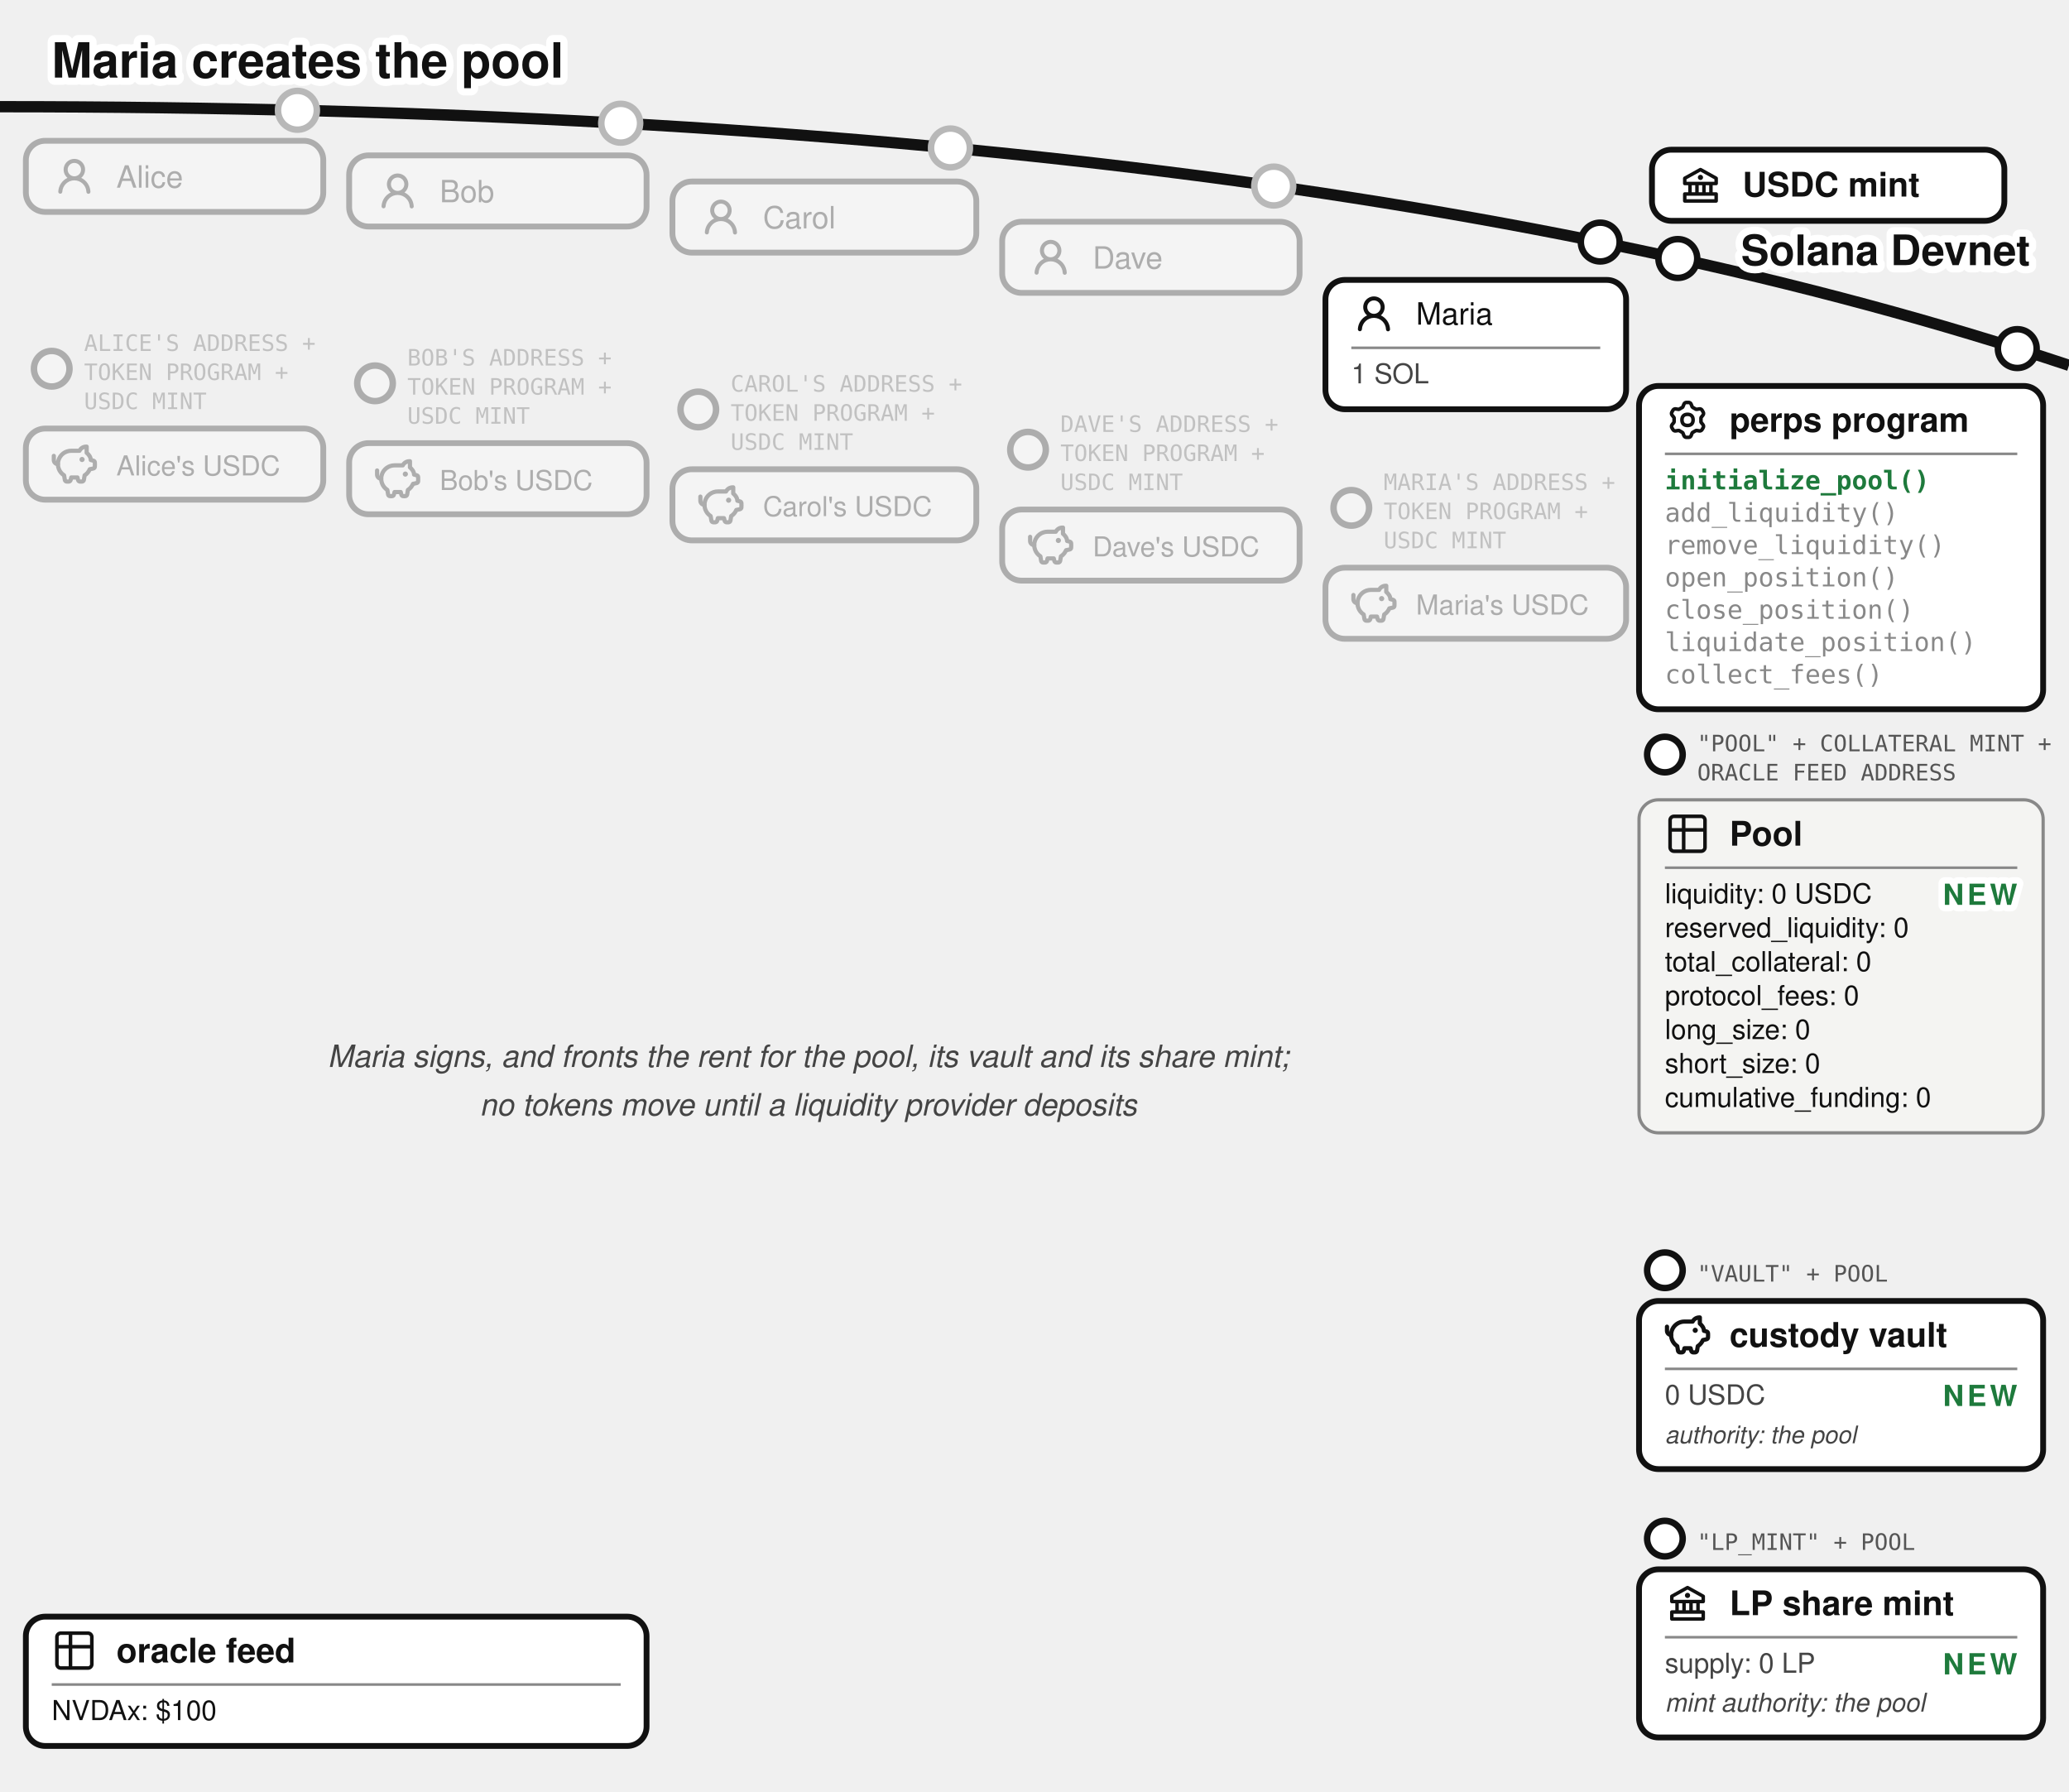
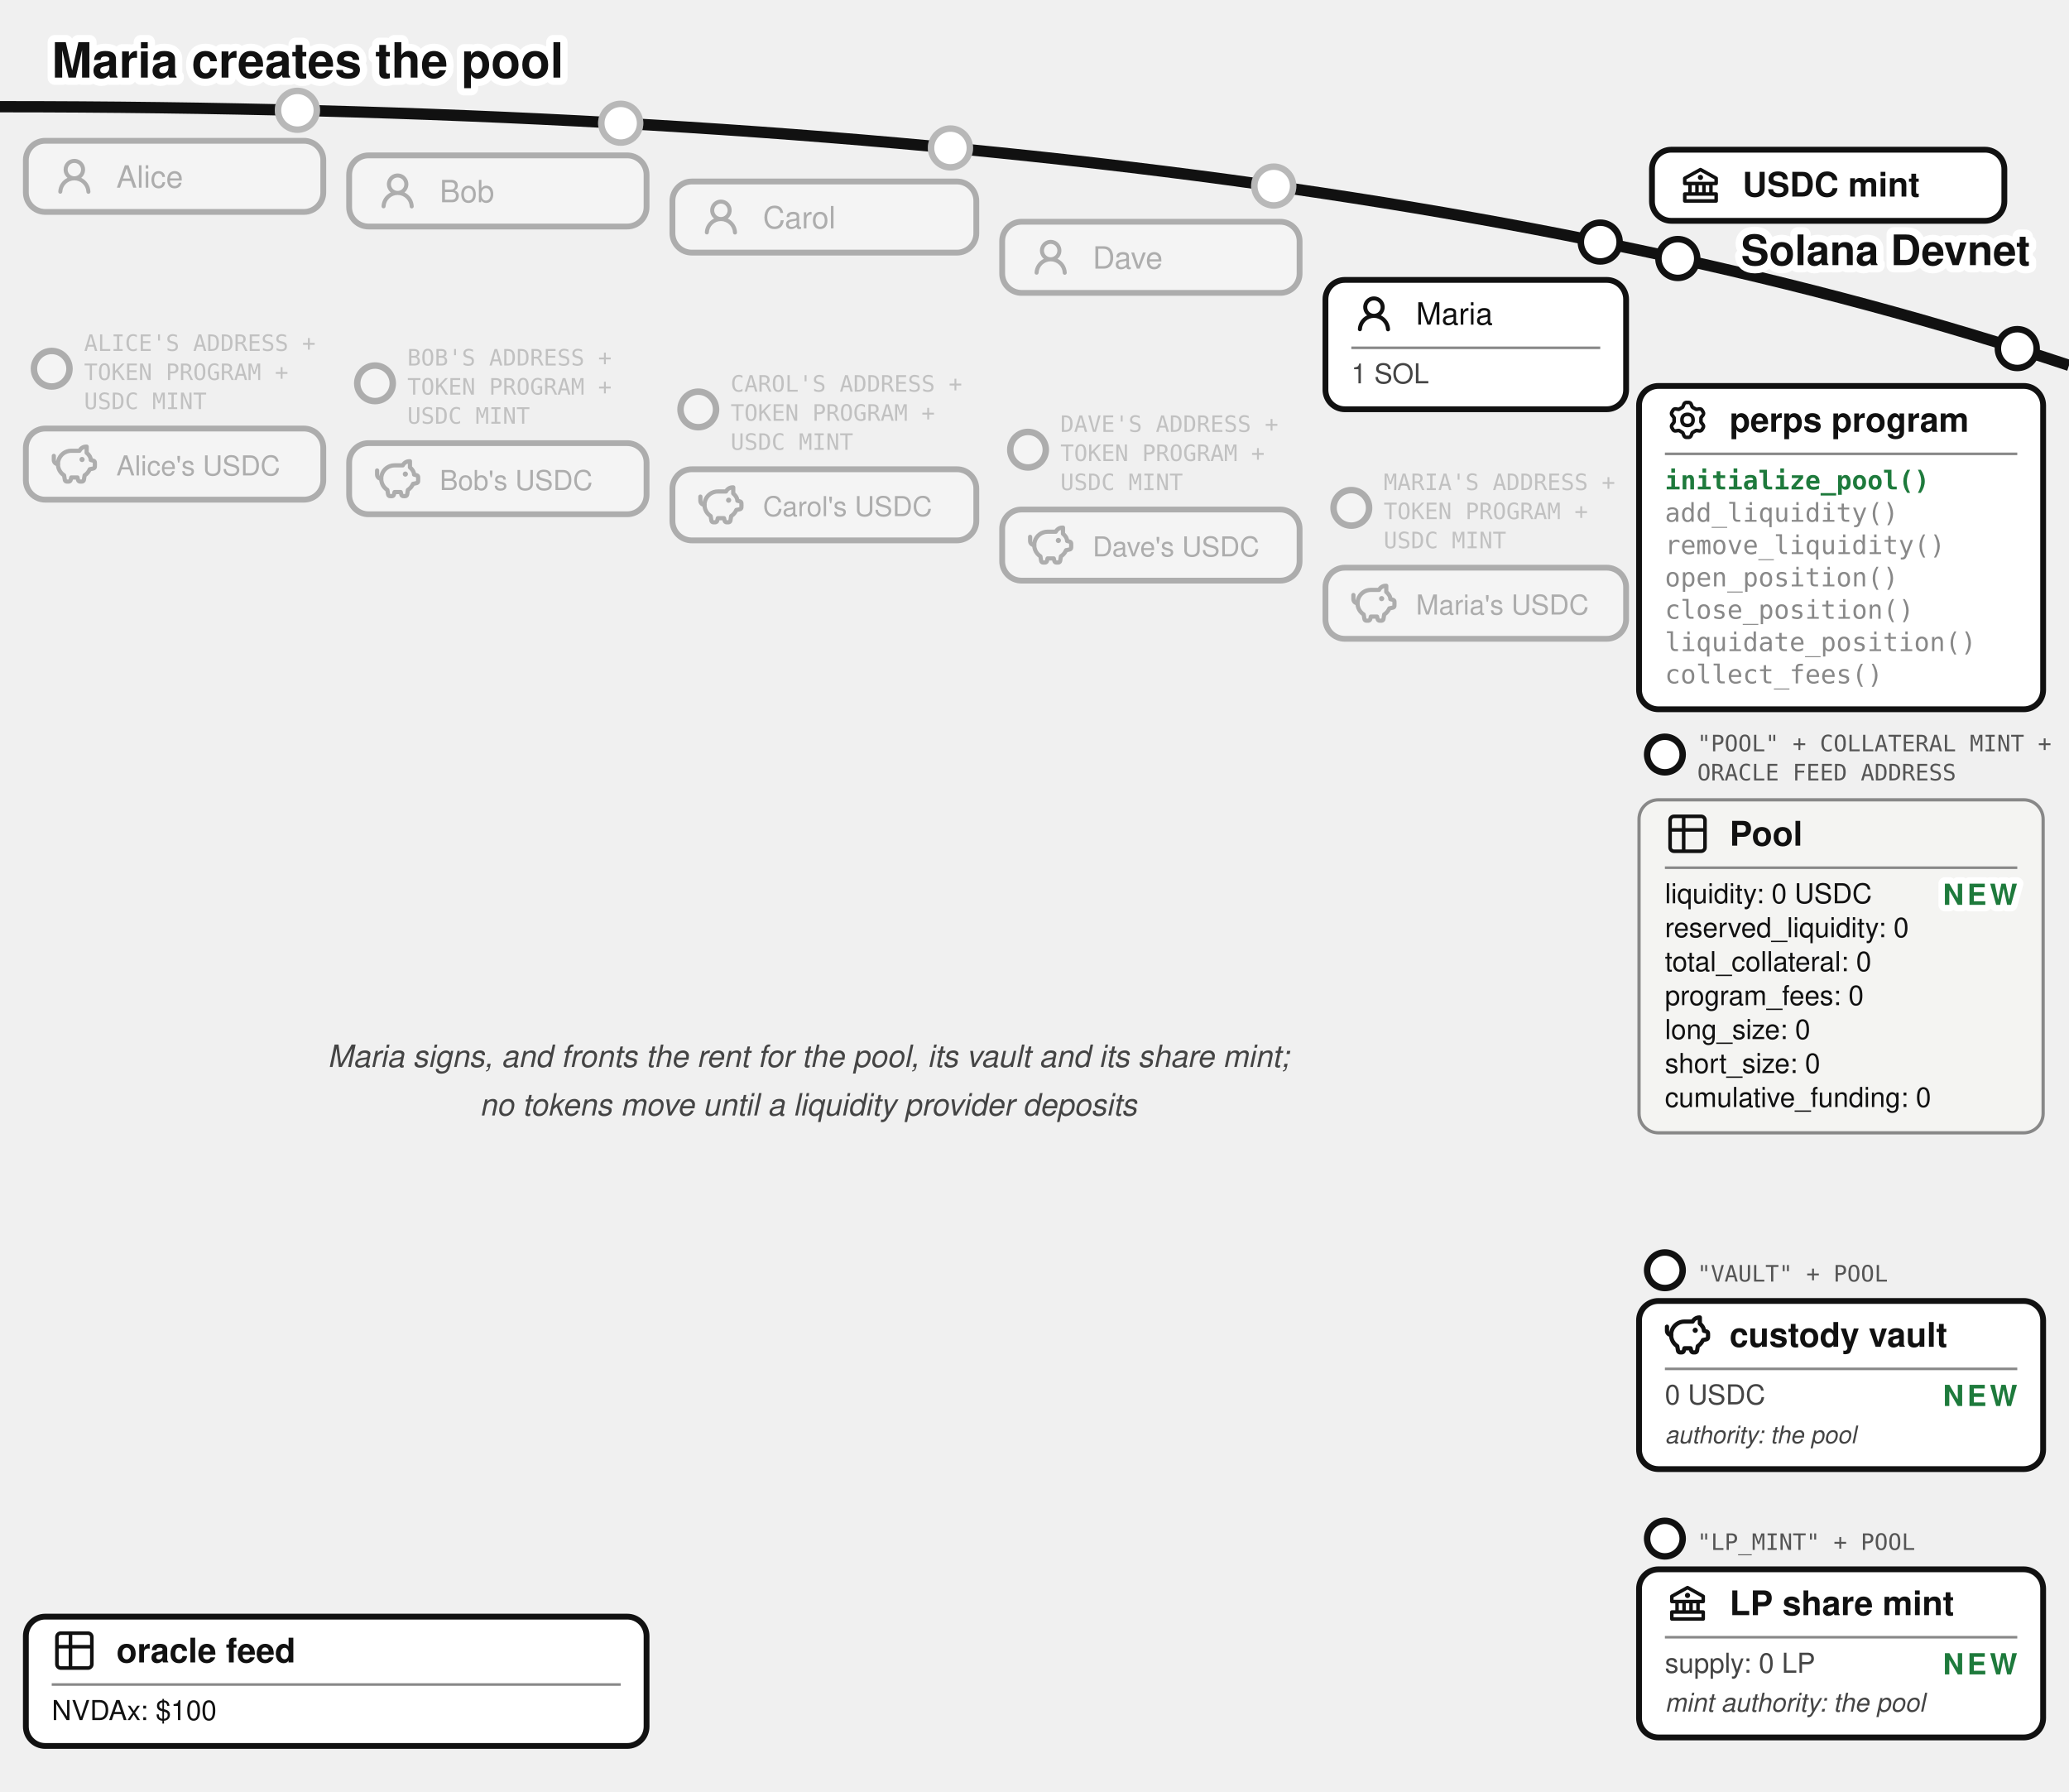
<svg xmlns="http://www.w3.org/2000/svg" viewBox="0 0 640 554" font-family="'Denim INK', Helvetica, Arial, sans-serif" fill="#111">
  <text stroke="#fff" stroke-width="4.5" paint-order="stroke" stroke-linejoin="round" x="16" y="24" font-size="15" font-weight="bold">Maria creates the pool</text>
  <path d="M 0,33 Q 400,33 640,113" fill="none" stroke="#111" stroke-width="3.5" />
  <text stroke="#fff" stroke-width="4.5" paint-order="stroke" stroke-linejoin="round" x="628" y="82" font-size="13" fill="#111" font-weight="bold" text-anchor="end">Solana Devnet</text>
  <g>
    <circle cx="519" cy="79.958" r="6" fill="#fff" stroke="#111" stroke-width="2" />
    <rect x="511" y="46.299" width="109" height="22" rx="6" fill="#fff" stroke="#111" stroke-width="1.8" />
    <g transform="translate(519,50.2989)">
      <g transform="translate(0.52,0.519) scale(0.54)" fill="#111">
        <path d="m21.49 7.13l-9-5a.99.99 0 0 0-.97 0l-9.01 5C2.19 7.31 2 7.64 2 8v3c0 .55.45 1 1 1h2v4H3c-.55 0-1 .45-1 1v4c0 .55.45 1 1 1h18c.55 0 1-.45 1-1v-4c0-.55-.45-1-1-1h-2v-4h2c.55 0 1-.45 1-1V8a1 1 0 0 0-.51-.87M7 12h2v4H7zm6 0v4h-2v-4zm7 6v2H4v-2zm-3-2h-2v-4h2zm3-6H4V8.59l8-4.44l8 4.44z" />
        <path d="M12 6a1.5 1.5 0 1 0 0 3a1.5 1.5 0 1 0 0-3" />
      </g>
    </g>
    <text x="539" y="60.8" font-size="10.5" font-weight="bold">USDC mint</text>
  </g>
  <circle cx="92" cy="34.11" r="7" fill="#fff" />
  <g opacity="0.3">
    <circle cx="92" cy="34.11" r="6" fill="#fff" stroke="#111" stroke-width="2" />
    <rect x="8" y="43.542" width="92" height="22" rx="6" fill="#fff" stroke="#111" stroke-width="1.8" />
    <g transform="translate(16,47.5425)">
      <g transform="translate(0.36,0.767) scale(0.8301)" fill="#111">
        <path d="M10.561 8.073a6 6 0 0 1 3.432 5.142a.75.75 0 1 1-1.498.07a4.5 4.5 0 0 0-8.99 0a.75.75 0 0 1-1.498-.07a6 6 0 0 1 3.431-5.142a3.999 3.999 0 1 1 5.123 0M10.5 5a2.5 2.5 0 1 0-5 0a2.5 2.5 0 0 0 5 0" />
      </g>
    </g>
    <text x="36" y="58.042" font-size="9.5">Alice</text>
  </g>
  <g opacity="0.3">
    <circle cx="16" cy="114.042" r="5.5" fill="#fff" stroke="#111" stroke-width="2" />
    <text x="26" y="108.542" font-size="7" font-family="'DejaVu Sans Mono', monospace" fill="#555">ALICE'S ADDRESS +</text>
    <text x="26" y="117.542" font-size="7" font-family="'DejaVu Sans Mono', monospace" fill="#555">TOKEN PROGRAM +</text>
    <text x="26" y="126.542" font-size="7" font-family="'DejaVu Sans Mono', monospace" fill="#555">USDC MINT</text>
    <rect x="8" y="132.542" width="92" height="22" rx="6" fill="#fff" stroke="#111" stroke-width="1.8" />
    <g transform="translate(16,136.542)">
      <g transform="translate(-0.624,-0.624) scale(0.6353)" fill="none" stroke="#111" stroke-linecap="round" stroke-linejoin="round" stroke-width="2.047">
        <path d="M14.5 5.5h-4A6.5 6.5 0 0 0 7 17.478l.288 1.738c.07.423.105.635.202.798a1 1 0 0 0 .49.416c.178.07.392.07.822.07c.397 0 .596 0 .764-.062a1 1 0 0 0 .479-.374c.1-.148.15-.34.246-.727l.209-.837h3l.21.837c.096.386.144.58.245.727a1 1 0 0 0 .479.374c.168.062.367.062.764.062c.43 0 .644 0 .821-.07a1 1 0 0 0 .49-.416c.098-.163.133-.375.203-.798L17 17.478a6.5 6.5 0 0 0 2.502-2.978l.89-.178c.77-.154 1.155-.231 1.381-.508c.227-.276.227-.669.227-1.453v-.3c0-.75 0-1.124-.212-1.396c-.212-.27-.575-.362-1.303-.544L20 10c0-1.5-1.167-2.833-2-3.5v-3h-.264c-1.37 0-2.623.774-3.236 2" />
        <path d="M15.875 9.75h-.125m.25 0a.25.25 0 1 1-.5 0a.25.25 0 0 1 .5 0M2 8v2a2 2 0 0 0 2 2" />
      </g>
    </g>
    <text x="36" y="147.042" font-size="8.5">Alice's USDC</text>
  </g>
  <circle cx="192" cy="38.112" r="7" fill="#fff" />
  <g opacity="0.3">
    <circle cx="192" cy="38.112" r="6" fill="#fff" stroke="#111" stroke-width="2" />
    <rect x="108" y="48.056" width="92" height="22" rx="6" fill="#fff" stroke="#111" stroke-width="1.8" />
    <g transform="translate(116,52.0562)">
      <g transform="translate(0.36,0.767) scale(0.8301)" fill="#111">
        <path d="M10.561 8.073a6 6 0 0 1 3.432 5.142a.75.75 0 1 1-1.498.07a4.5 4.5 0 0 0-8.99 0a.75.75 0 0 1-1.498-.07a6 6 0 0 1 3.431-5.142a3.999 3.999 0 1 1 5.123 0M10.5 5a2.5 2.5 0 1 0-5 0a2.5 2.5 0 0 0 5 0" />
      </g>
    </g>
    <text x="136" y="62.556" font-size="9.5">Bob</text>
  </g>
  <g opacity="0.3">
    <circle cx="116" cy="118.556" r="5.5" fill="#fff" stroke="#111" stroke-width="2" />
    <text x="126" y="113.056" font-size="7" font-family="'DejaVu Sans Mono', monospace" fill="#555">BOB'S ADDRESS +</text>
    <text x="126" y="122.056" font-size="7" font-family="'DejaVu Sans Mono', monospace" fill="#555">TOKEN PROGRAM +</text>
    <text x="126" y="131.056" font-size="7" font-family="'DejaVu Sans Mono', monospace" fill="#555">USDC MINT</text>
    <rect x="108" y="137.056" width="92" height="22" rx="6" fill="#fff" stroke="#111" stroke-width="1.8" />
    <g transform="translate(116,141.056)">
      <g transform="translate(-0.624,-0.624) scale(0.6353)" fill="none" stroke="#111" stroke-linecap="round" stroke-linejoin="round" stroke-width="2.047">
        <path d="M14.5 5.5h-4A6.5 6.5 0 0 0 7 17.478l.288 1.738c.07.423.105.635.202.798a1 1 0 0 0 .49.416c.178.07.392.07.822.07c.397 0 .596 0 .764-.062a1 1 0 0 0 .479-.374c.1-.148.15-.34.246-.727l.209-.837h3l.21.837c.096.386.144.58.245.727a1 1 0 0 0 .479.374c.168.062.367.062.764.062c.43 0 .644 0 .821-.07a1 1 0 0 0 .49-.416c.098-.163.133-.375.203-.798L17 17.478a6.5 6.5 0 0 0 2.502-2.978l.89-.178c.77-.154 1.155-.231 1.381-.508c.227-.276.227-.669.227-1.453v-.3c0-.75 0-1.124-.212-1.396c-.212-.27-.575-.362-1.303-.544L20 10c0-1.5-1.167-2.833-2-3.5v-3h-.264c-1.37 0-2.623.774-3.236 2" />
        <path d="M15.875 9.75h-.125m.25 0a.25.25 0 1 1-.5 0a.25.25 0 0 1 .5 0M2 8v2a2 2 0 0 0 2 2" />
      </g>
    </g>
    <text x="136" y="151.556" font-size="8.5">Bob's USDC</text>
  </g>
  <circle cx="294" cy="45.762" r="7" fill="#fff" />
  <g opacity="0.3">
    <circle cx="294" cy="45.762" r="6" fill="#fff" stroke="#111" stroke-width="2" />
    <rect x="208" y="56.135" width="94" height="22" rx="6" fill="#fff" stroke="#111" stroke-width="1.8" />
    <g transform="translate(216,60.1346)">
      <g transform="translate(0.36,0.767) scale(0.8301)" fill="#111">
        <path d="M10.561 8.073a6 6 0 0 1 3.432 5.142a.75.75 0 1 1-1.498.07a4.5 4.5 0 0 0-8.99 0a.75.75 0 0 1-1.498-.07a6 6 0 0 1 3.431-5.142a3.999 3.999 0 1 1 5.123 0M10.5 5a2.5 2.5 0 1 0-5 0a2.5 2.5 0 0 0 5 0" />
      </g>
    </g>
    <text x="236" y="70.635" font-size="9.5">Carol</text>
  </g>
  <g opacity="0.3">
    <circle cx="216" cy="126.635" r="5.5" fill="#fff" stroke="#111" stroke-width="2" />
    <text x="226" y="121.135" font-size="7" font-family="'DejaVu Sans Mono', monospace" fill="#555">CAROL'S ADDRESS +</text>
    <text x="226" y="130.135" font-size="7" font-family="'DejaVu Sans Mono', monospace" fill="#555">TOKEN PROGRAM +</text>
    <text x="226" y="139.135" font-size="7" font-family="'DejaVu Sans Mono', monospace" fill="#555">USDC MINT</text>
    <rect x="208" y="145.135" width="94" height="22" rx="6" fill="#fff" stroke="#111" stroke-width="1.8" />
    <g transform="translate(216,149.135)">
      <g transform="translate(-0.624,-0.624) scale(0.6353)" fill="none" stroke="#111" stroke-linecap="round" stroke-linejoin="round" stroke-width="2.047">
        <path d="M14.5 5.5h-4A6.5 6.5 0 0 0 7 17.478l.288 1.738c.07.423.105.635.202.798a1 1 0 0 0 .49.416c.178.07.392.07.822.07c.397 0 .596 0 .764-.062a1 1 0 0 0 .479-.374c.1-.148.15-.34.246-.727l.209-.837h3l.21.837c.096.386.144.58.245.727a1 1 0 0 0 .479.374c.168.062.367.062.764.062c.43 0 .644 0 .821-.07a1 1 0 0 0 .49-.416c.098-.163.133-.375.203-.798L17 17.478a6.5 6.5 0 0 0 2.502-2.978l.89-.178c.77-.154 1.155-.231 1.381-.508c.227-.276.227-.669.227-1.453v-.3c0-.75 0-1.124-.212-1.396c-.212-.27-.575-.362-1.303-.544L20 10c0-1.5-1.167-2.833-2-3.5v-3h-.264c-1.37 0-2.623.774-3.236 2" />
        <path d="M15.875 9.75h-.125m.25 0a.25.25 0 1 1-.5 0a.25.25 0 0 1 .5 0M2 8v2a2 2 0 0 0 2 2" />
      </g>
    </g>
    <text x="236" y="159.635" font-size="8.5">Carol's USDC</text>
  </g>
  <circle cx="394" cy="57.54" r="7" fill="#fff" />
  <g opacity="0.3">
    <circle cx="394" cy="57.54" r="6" fill="#fff" stroke="#111" stroke-width="2" />
    <rect x="310" y="68.585" width="92" height="22" rx="6" fill="#fff" stroke="#111" stroke-width="1.8" />
    <g transform="translate(318,72.5846)">
      <g transform="translate(0.36,0.767) scale(0.8301)" fill="#111">
        <path d="M10.561 8.073a6 6 0 0 1 3.432 5.142a.75.75 0 1 1-1.498.07a4.5 4.5 0 0 0-8.99 0a.75.75 0 0 1-1.498-.07a6 6 0 0 1 3.431-5.142a3.999 3.999 0 1 1 5.123 0M10.5 5a2.5 2.5 0 1 0-5 0a2.5 2.5 0 0 0 5 0" />
      </g>
    </g>
    <text x="338" y="83.085" font-size="9.5">Dave</text>
  </g>
  <g opacity="0.3">
    <circle cx="318" cy="139.085" r="5.5" fill="#fff" stroke="#111" stroke-width="2" />
    <text x="328" y="133.585" font-size="7" font-family="'DejaVu Sans Mono', monospace" fill="#555">DAVE'S ADDRESS +</text>
    <text x="328" y="142.585" font-size="7" font-family="'DejaVu Sans Mono', monospace" fill="#555">TOKEN PROGRAM +</text>
    <text x="328" y="151.585" font-size="7" font-family="'DejaVu Sans Mono', monospace" fill="#555">USDC MINT</text>
    <rect x="310" y="157.585" width="92" height="22" rx="6" fill="#fff" stroke="#111" stroke-width="1.8" />
    <g transform="translate(318,161.585)">
      <g transform="translate(-0.624,-0.624) scale(0.6353)" fill="none" stroke="#111" stroke-linecap="round" stroke-linejoin="round" stroke-width="2.047">
        <path d="M14.5 5.5h-4A6.5 6.5 0 0 0 7 17.478l.288 1.738c.07.423.105.635.202.798a1 1 0 0 0 .49.416c.178.07.392.07.822.07c.397 0 .596 0 .764-.062a1 1 0 0 0 .479-.374c.1-.148.15-.34.246-.727l.209-.837h3l.21.837c.096.386.144.58.245.727a1 1 0 0 0 .479.374c.168.062.367.062.764.062c.43 0 .644 0 .821-.07a1 1 0 0 0 .49-.416c.098-.163.133-.375.203-.798L17 17.478a6.5 6.5 0 0 0 2.502-2.978l.89-.178c.77-.154 1.155-.231 1.381-.508c.227-.276.227-.669.227-1.453v-.3c0-.75 0-1.124-.212-1.396c-.212-.27-.575-.362-1.303-.544L20 10c0-1.5-1.167-2.833-2-3.5v-3h-.264c-1.37 0-2.623.774-3.236 2" />
        <path d="M15.875 9.75h-.125m.25 0a.25.25 0 1 1-.5 0a.25.25 0 0 1 .5 0M2 8v2a2 2 0 0 0 2 2" />
      </g>
    </g>
    <text x="338" y="172.085" font-size="8.5">Dave's USDC</text>
  </g>
  <g>
    <circle cx="495" cy="74.866" r="6" fill="#fff" stroke="#111" stroke-width="2" />
    <rect x="410" y="86.573" width="93" height="40" rx="6" fill="#fff" stroke="#111" stroke-width="1.8" />
    <g transform="translate(418,90.0729)">
      <g transform="translate(0.36,0.767) scale(0.8301)" fill="#111">
        <path d="M10.561 8.073a6 6 0 0 1 3.432 5.142a.75.75 0 1 1-1.498.07a4.5 4.5 0 0 0-8.99 0a.75.75 0 0 1-1.498-.07a6 6 0 0 1 3.431-5.142a3.999 3.999 0 1 1 5.123 0M10.5 5a2.5 2.5 0 1 0-5 0a2.5 2.5 0 0 0 5 0" />
      </g>
    </g>
    <text x="438" y="100.398" font-size="9.5">Maria</text>
    <line x1="418" y1="107.573" x2="495" y2="107.573" stroke="#888" stroke-width="0.8" />
    <text x="418" y="118.573" font-size="8.5" fill="#444">1 SOL</text>
  </g>
  <g opacity="0.3">
    <circle cx="418" cy="157.073" r="5.5" fill="#fff" stroke="#111" stroke-width="2" />
    <text x="428" y="151.573" font-size="7" font-family="'DejaVu Sans Mono', monospace" fill="#555">MARIA'S ADDRESS +</text>
    <text x="428" y="160.573" font-size="7" font-family="'DejaVu Sans Mono', monospace" fill="#555">TOKEN PROGRAM +</text>
    <text x="428" y="169.573" font-size="7" font-family="'DejaVu Sans Mono', monospace" fill="#555">USDC MINT</text>
    <rect x="410" y="175.573" width="93" height="22" rx="6" fill="#fff" stroke="#111" stroke-width="1.8" />
    <g transform="translate(418,179.573)">
      <g transform="translate(-0.624,-0.624) scale(0.6353)" fill="none" stroke="#111" stroke-linecap="round" stroke-linejoin="round" stroke-width="2.047">
        <path d="M14.5 5.5h-4A6.5 6.5 0 0 0 7 17.478l.288 1.738c.07.423.105.635.202.798a1 1 0 0 0 .49.416c.178.07.392.07.822.07c.397 0 .596 0 .764-.062a1 1 0 0 0 .479-.374c.1-.148.15-.34.246-.727l.209-.837h3l.21.837c.096.386.144.58.245.727a1 1 0 0 0 .479.374c.168.062.367.062.764.062c.43 0 .644 0 .821-.07a1 1 0 0 0 .49-.416c.098-.163.133-.375.203-.798L17 17.478a6.5 6.5 0 0 0 2.502-2.978l.89-.178c.77-.154 1.155-.231 1.381-.508c.227-.276.227-.669.227-1.453v-.3c0-.75 0-1.124-.212-1.396c-.212-.27-.575-.362-1.303-.544L20 10c0-1.5-1.167-2.833-2-3.5v-3h-.264c-1.37 0-2.623.774-3.236 2" />
        <path d="M15.875 9.75h-.125m.25 0a.25.25 0 1 1-.5 0a.25.25 0 0 1 .5 0M2 8v2a2 2 0 0 0 2 2" />
      </g>
    </g>
    <text x="438" y="190.073" font-size="8.5">Maria's USDC</text>
  </g>
  <g>
    <circle cx="624" cy="107.812" r="6" fill="#fff" stroke="#111" stroke-width="2" />
    <rect x="507" y="119.37" width="125" height="100" rx="6" fill="#fff" stroke="#111" stroke-width="1.8" />
    <g transform="translate(515,122.87)">
      <g transform="translate(0.951,0.952) scale(0.864)" fill="none" stroke="#111" stroke-linecap="round" stroke-linejoin="round" stroke-width="1.28">
        <path d="M11.808 7.727c0 .05.017.1.048.14l.667.84a.96.96 0 0 1 .082 1.08l-.392.676a.96.96 0 0 1-.975.47l-1.063-.16a.23.23 0 0 0-.145.027l-1.26.727a.23.23 0 0 0-.096.112l-.392 1a.96.96 0 0 1-.893.611h-.782a.96.96 0 0 1-.893-.61l-.392-1a.23.23 0 0 0-.096-.113L3.967 10.8a.23.23 0 0 0-.145-.028l-1.063.162a.96.96 0 0 1-.976-.47l-.39-.677a.96.96 0 0 1 .08-1.08l.67-.84a.22.22 0 0 0 .05-.14V6.273c0-.05-.018-.1-.05-.14l-.67-.84a.96.96 0 0 1-.08-1.08l.39-.676a.96.96 0 0 1 .976-.47l1.06.16a.23.23 0 0 0 .145-.027l1.262-.73a.23.23 0 0 0 .096-.113l.394-.996A.96.96 0 0 1 6.61.75h.784a.96.96 0 0 1 .893.61l.392.997q.028.075.096.116l1.26.727a.23.23 0 0 0 .145.028l1.062-.162a.96.96 0 0 1 .976.47l.391.677a.96.96 0 0 1-.081 1.08l-.67.84a.22.22 0 0 0-.049.14v1.454Z" />
        <path d="M7 8.996c1.277 0 1.996-.719 1.996-1.996S8.277 5.004 7 5.004S5.004 5.723 5.004 7S5.723 8.996 7 8.996" />
      </g>
    </g>
    <text x="535" y="133.545" font-size="10.5" font-weight="bold">perps program</text>
    <line x1="515" y1="140.37" x2="624" y2="140.37" stroke="#888" stroke-width="0.8" />
    <text x="515" y="151.37" font-size="8" font-family="'DejaVu Sans Mono', Menlo, monospace" font-weight="bold" fill="#1e7a3c">initialize_pool()</text>
    <text x="515" y="161.37" font-size="8" font-family="'DejaVu Sans Mono', Menlo, monospace" fill="#888">add_liquidity()</text>
    <text x="515" y="171.37" font-size="8" font-family="'DejaVu Sans Mono', Menlo, monospace" fill="#888">remove_liquidity()</text>
    <text x="515" y="181.37" font-size="8" font-family="'DejaVu Sans Mono', Menlo, monospace" fill="#888">open_position()</text>
    <text x="515" y="191.37" font-size="8" font-family="'DejaVu Sans Mono', Menlo, monospace" fill="#888">close_position()</text>
    <text x="515" y="201.37" font-size="8" font-family="'DejaVu Sans Mono', Menlo, monospace" fill="#888">liquidate_position()</text>
    <text x="515" y="211.37" font-size="8" font-family="'DejaVu Sans Mono', Menlo, monospace" fill="#888">collect_fees()</text>
  </g>
  <g>
    <circle cx="515" cy="233.37" r="5.5" fill="#fff" stroke="#111" stroke-width="2" />
    <text x="525" y="232.37" font-size="7" font-family="'DejaVu Sans Mono', monospace" fill="#555">"POOL" + COLLATERAL MINT +</text>
    <text x="525" y="241.37" font-size="7" font-family="'DejaVu Sans Mono', monospace" fill="#555">ORACLE FEED ADDRESS</text>
    <rect x="507" y="247.37" width="125" height="103" rx="6" fill="#f4f4f2" stroke="#888" />
    <g transform="translate(515,250.87)">
      <g transform="translate(-0.195,-0.195) scale(0.6)" fill="none" stroke="#111" stroke-linecap="round" stroke-linejoin="round" stroke-width="1.843">
        <path d="M3 5a2 2 0 0 1 2-2h14a2 2 0 0 1 2 2v14a2 2 0 0 1-2 2H5a2 2 0 0 1-2-2zm0 5h18M10 3v18" />
      </g>
    </g>
    <text x="535" y="261.545" font-size="10.5" font-weight="bold">Pool</text>
    <line x1="515" y1="268.37" x2="624" y2="268.37" stroke="#888" stroke-width="0.8" />
    <text x="515" y="279.37" font-size="8.5">liquidity: 0 USDC</text>
    <text stroke="#fff" stroke-width="4" paint-order="stroke" stroke-linejoin="round" x="624" y="279.87" font-size="9" font-weight="bold" letter-spacing="1" fill="#1e7a3c" text-anchor="end">NEW</text>
    <text x="515" y="289.87" font-size="8.5">reserved_liquidity: 0</text>
    <text x="515" y="300.37" font-size="8.5">total_collateral: 0</text>
-     <text x="515" y="310.87" font-size="8.5">protocol_fees: 0</text>
+     <text x="515" y="310.87" font-size="8.5">program_fees: 0</text>
    <text x="515" y="321.37" font-size="8.5">long_size: 0</text>
    <text x="515" y="331.87" font-size="8.5">short_size: 0</text>
    <text x="515" y="342.37" font-size="8.5">cumulative_funding: 0</text>
  </g>
  <g>
    <circle cx="515" cy="392.87" r="5.5" fill="#fff" stroke="#111" stroke-width="2" />
    <text x="525" y="396.37" font-size="7" font-family="'DejaVu Sans Mono', monospace" fill="#555">"VAULT" + POOL</text>
    <rect x="507" y="402.37" width="125" height="52" rx="6" fill="#fff" stroke="#111" stroke-width="1.8" />
    <g transform="translate(515,405.87)">
      <g transform="translate(-0.624,-0.624) scale(0.6353)" fill="none" stroke="#111" stroke-linecap="round" stroke-linejoin="round" stroke-width="2.047">
        <path d="M14.5 5.5h-4A6.5 6.5 0 0 0 7 17.478l.288 1.738c.07.423.105.635.202.798a1 1 0 0 0 .49.416c.178.07.392.07.822.07c.397 0 .596 0 .764-.062a1 1 0 0 0 .479-.374c.1-.148.15-.34.246-.727l.209-.837h3l.21.837c.096.386.144.58.245.727a1 1 0 0 0 .479.374c.168.062.367.062.764.062c.43 0 .644 0 .821-.07a1 1 0 0 0 .49-.416c.098-.163.133-.375.203-.798L17 17.478a6.5 6.5 0 0 0 2.502-2.978l.89-.178c.77-.154 1.155-.231 1.381-.508c.227-.276.227-.669.227-1.453v-.3c0-.75 0-1.124-.212-1.396c-.212-.27-.575-.362-1.303-.544L20 10c0-1.5-1.167-2.833-2-3.5v-3h-.264c-1.37 0-2.623.774-3.236 2" />
        <path d="M15.875 9.75h-.125m.25 0a.25.25 0 1 1-.5 0a.25.25 0 0 1 .5 0M2 8v2a2 2 0 0 0 2 2" />
      </g>
    </g>
    <text x="535" y="416.545" font-size="10.5" font-weight="bold">custody vault</text>
    <line x1="515" y1="423.37" x2="624" y2="423.37" stroke="#888" stroke-width="0.8" />
    <text x="515" y="434.37" font-size="8.5" fill="#444">0 USDC</text>
    <text stroke="#fff" stroke-width="4" paint-order="stroke" stroke-linejoin="round" x="624" y="434.87" font-size="9" font-weight="bold" letter-spacing="1" fill="#1e7a3c" text-anchor="end">NEW</text>
    <text x="515" y="446.37" font-size="7.5" font-style="italic" fill="#444">authority: the pool</text>
  </g>
  <g>
    <circle cx="515" cy="475.87" r="5.5" fill="#fff" stroke="#111" stroke-width="2" />
    <text x="525" y="479.37" font-size="7" font-family="'DejaVu Sans Mono', monospace" fill="#555">"LP_MINT" + POOL</text>
    <rect x="507" y="485.37" width="125" height="52" rx="6" fill="#fff" stroke="#111" stroke-width="1.8" />
    <g transform="translate(515,488.87)">
      <g transform="translate(0.52,0.519) scale(0.54)" fill="#111">
        <path d="m21.49 7.13l-9-5a.99.99 0 0 0-.97 0l-9.01 5C2.19 7.31 2 7.64 2 8v3c0 .55.45 1 1 1h2v4H3c-.55 0-1 .45-1 1v4c0 .55.45 1 1 1h18c.55 0 1-.45 1-1v-4c0-.55-.45-1-1-1h-2v-4h2c.55 0 1-.45 1-1V8a1 1 0 0 0-.51-.87M7 12h2v4H7zm6 0v4h-2v-4zm7 6v2H4v-2zm-3-2h-2v-4h2zm3-6H4V8.59l8-4.44l8 4.44z" />
        <path d="M12 6a1.5 1.5 0 1 0 0 3a1.5 1.5 0 1 0 0-3" />
      </g>
    </g>
    <text x="535" y="499.545" font-size="10.5" font-weight="bold">LP share mint</text>
    <line x1="515" y1="506.37" x2="624" y2="506.37" stroke="#888" stroke-width="0.8" />
    <text x="515" y="517.37" font-size="8.5" fill="#444">supply: 0 LP</text>
    <text stroke="#fff" stroke-width="4" paint-order="stroke" stroke-linejoin="round" x="624" y="517.87" font-size="9" font-weight="bold" letter-spacing="1" fill="#1e7a3c" text-anchor="end">NEW</text>
    <text x="515" y="529.37" font-size="8" font-style="italic" fill="#444">mint authority: the pool</text>
  </g>
  <g>
    <rect x="8" y="500" width="192" height="40" rx="6" fill="#fff" stroke="#111" stroke-width="1.8" />
    <g transform="translate(16,503.5)">
      <g transform="translate(-0.195,-0.195) scale(0.6)" fill="none" stroke="#111" stroke-linecap="round" stroke-linejoin="round" stroke-width="1.843">
        <path d="M3 5a2 2 0 0 1 2-2h14a2 2 0 0 1 2 2v14a2 2 0 0 1-2 2H5a2 2 0 0 1-2-2zm0 5h18M10 3v18" />
      </g>
    </g>
    <text x="36" y="514.175" font-size="10.5" font-weight="bold">oracle feed</text>
    <line x1="16" y1="521" x2="192" y2="521" stroke="#888" stroke-width="0.8" />
    <text x="16" y="532" font-size="8.5">NVDAx: $100</text>
  </g>
  <text x="250" y="330" font-size="9.5" fill="#444" font-style="italic" text-anchor="middle">Maria signs, and fronts the rent for the pool, its vault and its share mint;</text>
  <text x="250" y="345" font-size="9.5" fill="#444" font-style="italic" text-anchor="middle">no tokens move until a liquidity provider deposits</text>
</svg>
